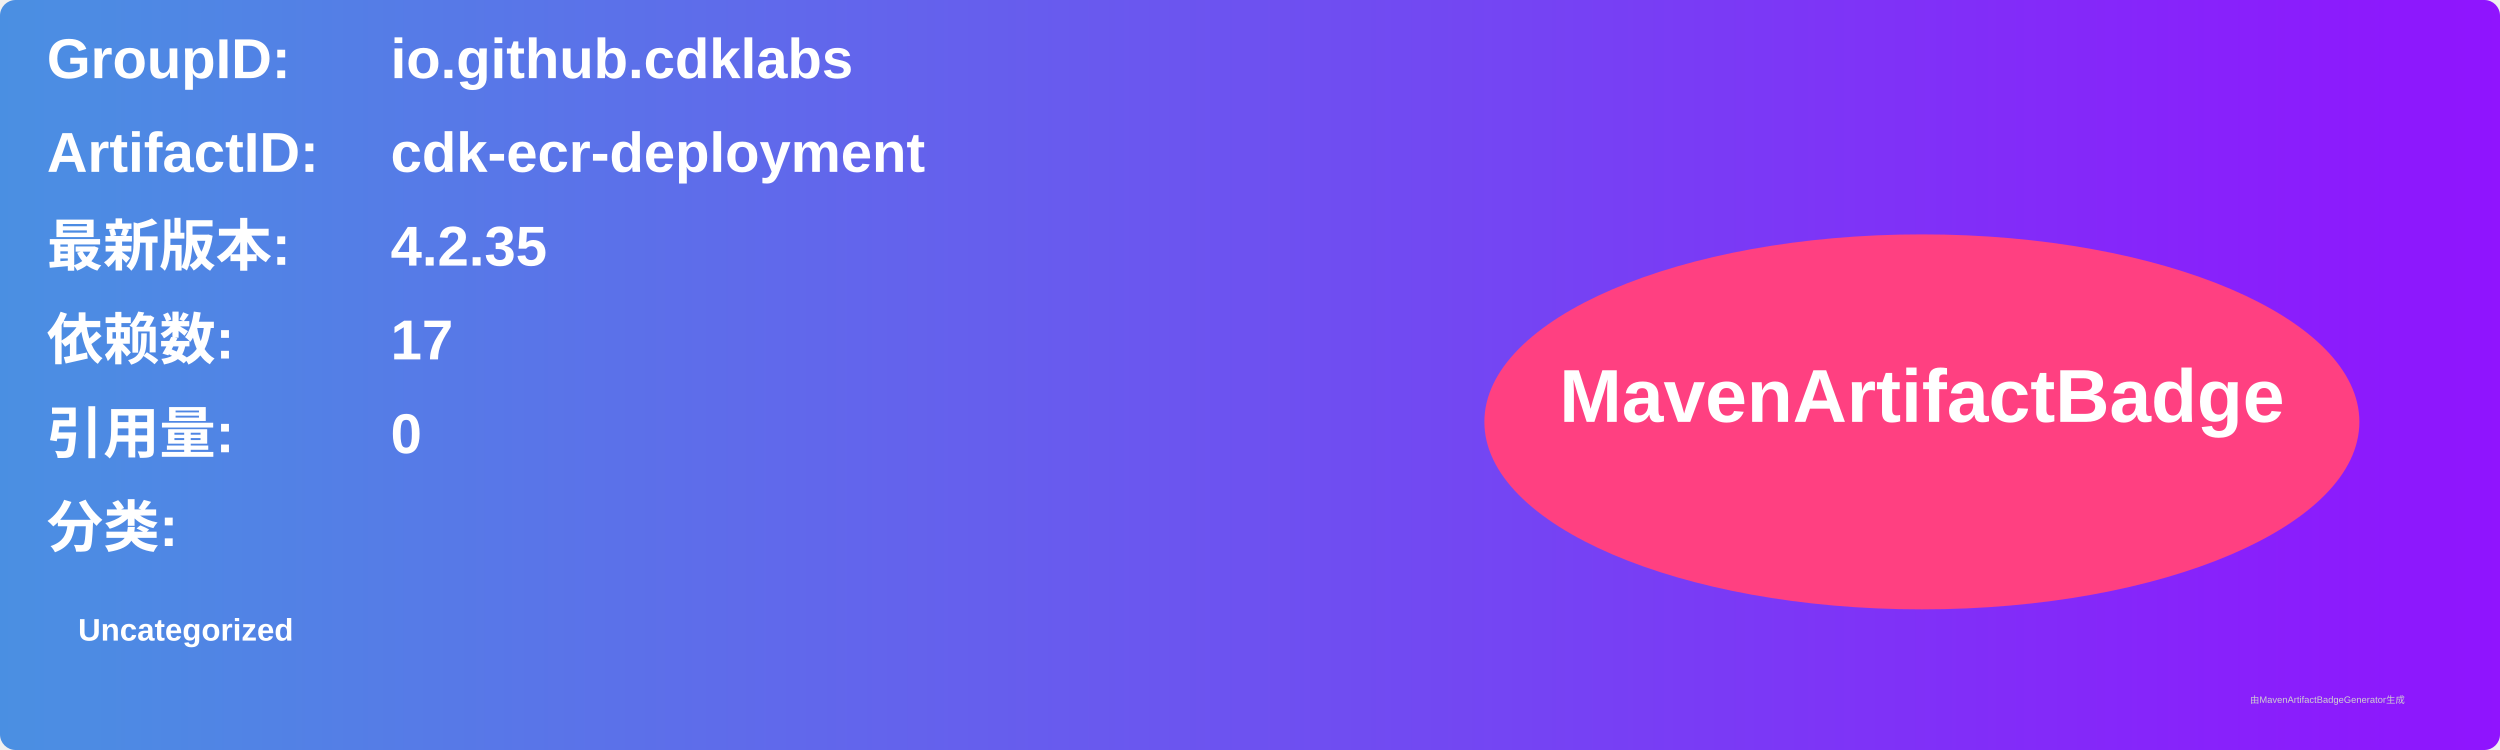
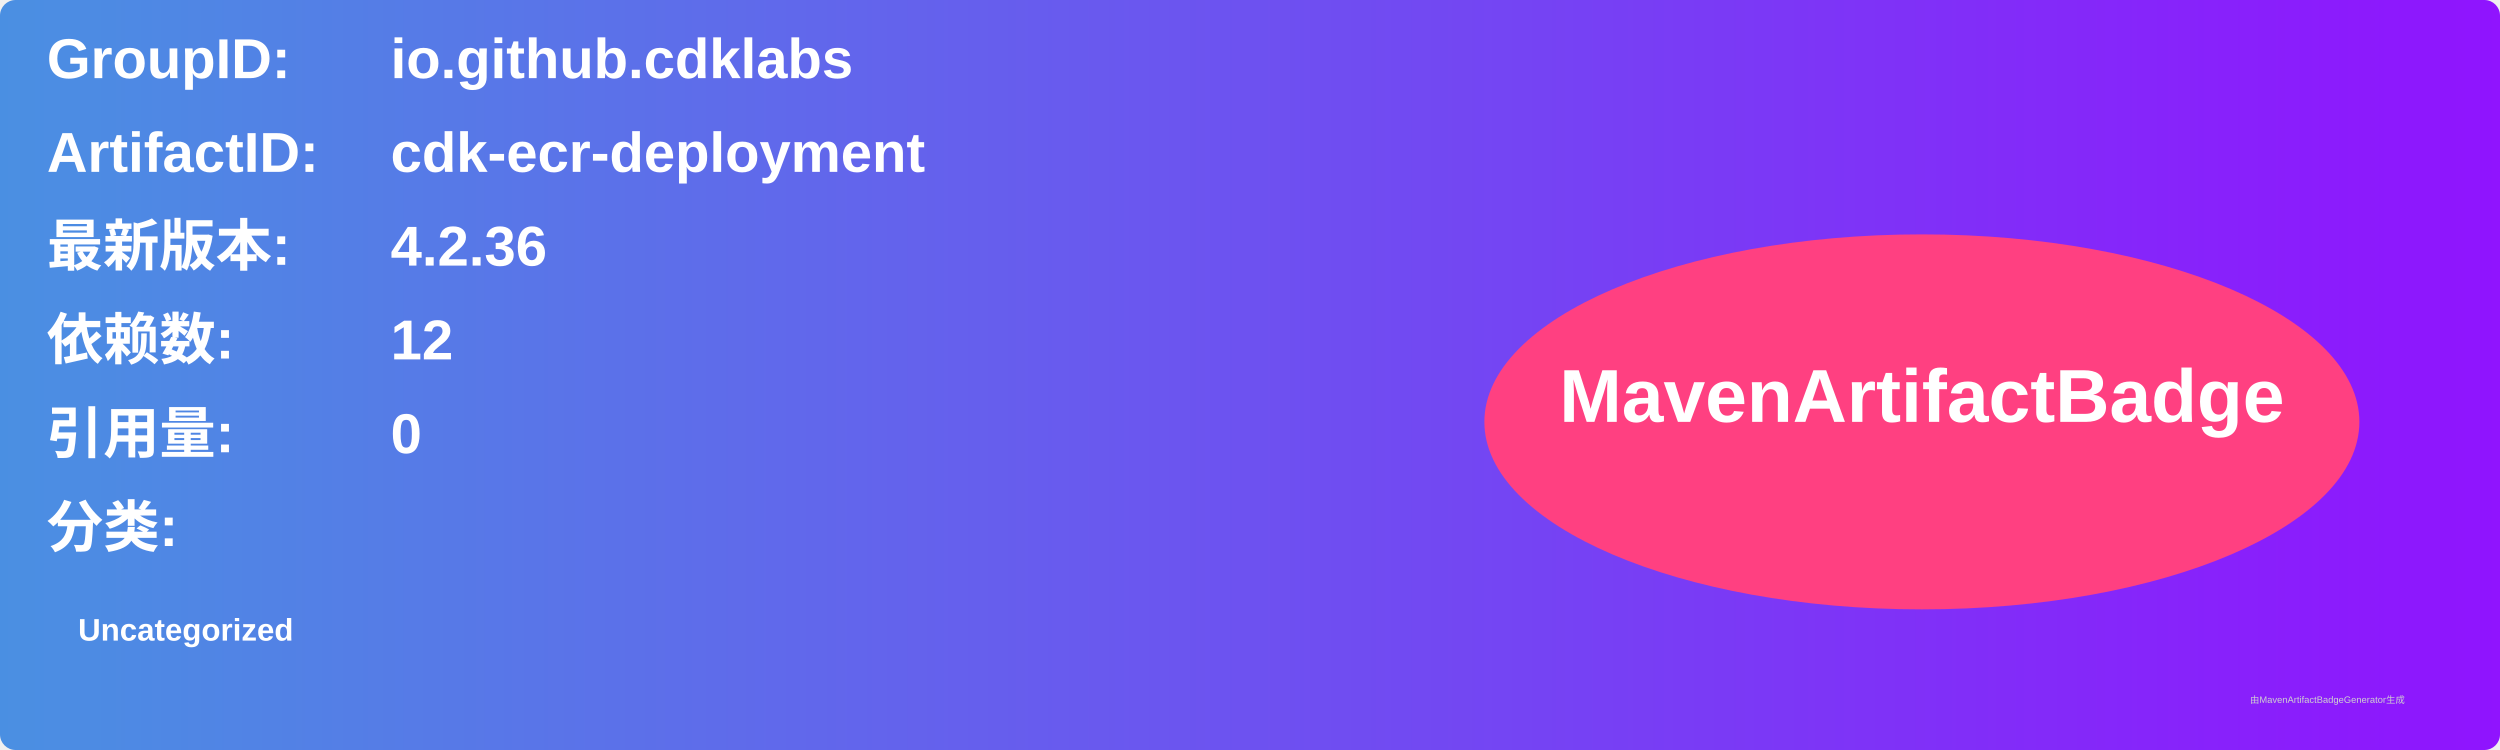
<svg xmlns="http://www.w3.org/2000/svg" width="800" height="240" viewBox="0 0 800 240">
  <linearGradient id="grad" x1="0%" y1="0%" x2="100%" y2="0%">
    <stop offset="0%" stop-color="#4a90e2" />
    <stop offset="100%" stop-color="#9013fe" />
  </linearGradient>
  <rect width="100%" height="100%" rx="5" ry="5" fill="url(#grad)" />
  <g transform="translate(15, 15)">
    <text x="0" y="10" font-family="Arial" font-size="18" fill="white" font-weight="bold" width="260">GroupID:</text>
    <text x="110" y="10" font-family="Arial" font-size="18" fill="white" font-weight="bold" width="460">io.github.cdklabs</text>
    <text x="0" y="40" font-family="Arial" font-size="18" fill="white" font-weight="bold" width="260">ArtifactID:</text>
    <text x="110" y="40" font-family="Arial" font-size="18" fill="white" font-weight="bold" width="460">cdk-ecr-deployment</text>
    <text x="0" y="70" font-family="Arial" font-size="18" fill="white" font-weight="bold">最新版本:</text>
    <text x="110" y="70" font-family="Arial" font-size="18" fill="white" font-weight="bold">
-       <tspan font-weight="bold">4.2.35</tspan>
+       <tspan font-weight="bold">4.2.36</tspan>
    </text>
    <text x="0" y="100" font-family="Arial" font-size="18" fill="white" font-weight="bold">依赖数: </text>
    <text x="110" y="100" font-family="Arial" font-size="18" fill="white">
-       <tspan font-weight="bold">17</tspan>
+       <tspan font-weight="bold">12</tspan>
    </text>
    <text x="0" y="130" font-family="Arial" font-size="18" fill="white" font-weight="bold">引用量: </text>
    <text x="110" y="130" font-family="Arial" font-size="18" fill="white">
      <tspan font-weight="bold">0</tspan>
    </text>
    <text x="0" y="160" font-family="Arial" font-size="18" fill="white" font-weight="bold">分类:</text>
    <text x="10" y="190" font-family="Arial" font-size="10" fill="white">
      <tspan font-weight="bold">Uncategorized</tspan>
    </text>
    <ellipse cx="600" cy="120" rx="140" ry="60" fill="#ff4081" />
    <text x="600" y="120" text-anchor="middle" font-family="Arial" font-size="24" fill="white" font-weight="bold">MavenArtifactBadge</text>
  </g>
  <text x="720" y="225" font-family="Arial" font-size="3" fill="#d0d0d0">由MavenArtifactBadgeGenerator生成</text>
</svg>
